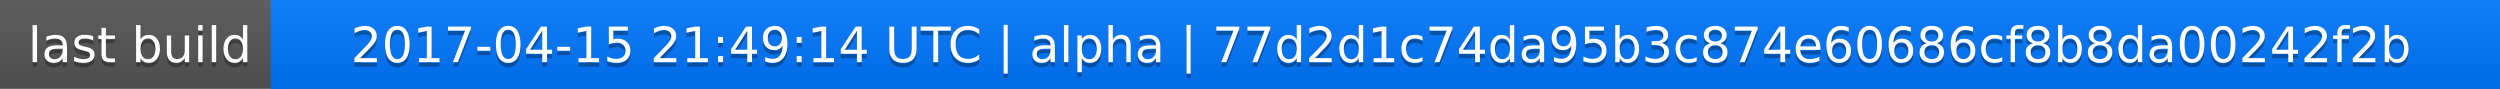
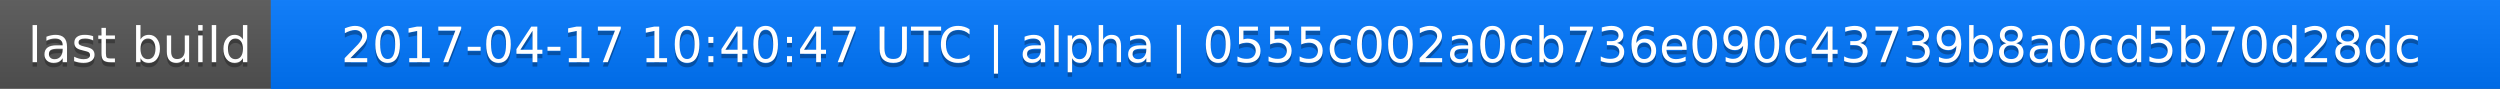
<svg xmlns="http://www.w3.org/2000/svg" width="563" height="20">
  <linearGradient id="a" x2="0" y2="100%">
    <stop offset="0" stop-color="#bbb" stop-opacity=".1" />
    <stop offset="1" stop-opacity=".1" />
  </linearGradient>
  <rect rx="0" width="563" height="20" fill="#555" />
  <rect rx="0" x="61" width="502" height="20" fill="#07f" />
  <path fill="#07f" d="M61 0h4v20h-4z" />
  <rect rx="0" width="563" height="20" fill="url(#a)" />
  <g fill="#fff" text-anchor="middle" font-family="DejaVu Sans,Verdana,Geneva,sans-serif" font-size="11">
    <text x="31.5" y="15" fill="#010101" fill-opacity=".3">last build</text>
    <text x="31.5" y="14">last build</text>
-     <text x="311" y="15" fill="#010101" fill-opacity=".3">2017-04-15 21:49:14 UTC | alpha | 77d2d1c74da95b3c874e60686cf8b8da00242f2b</text>
-     <text x="311" y="14">2017-04-15 21:49:14 UTC | alpha | 77d2d1c74da95b3c874e60686cf8b8da00242f2b</text>
+     <text x="311" y="15" fill="#010101" fill-opacity=".3">2017-04-17 10:40:47 UTC | alpha | 0555c002a0cb736e090c43739b8a0cd5b70d28dc</text>
+     <text x="311" y="14">2017-04-17 10:40:47 UTC | alpha | 0555c002a0cb736e090c43739b8a0cd5b70d28dc</text>
  </g>
</svg>
